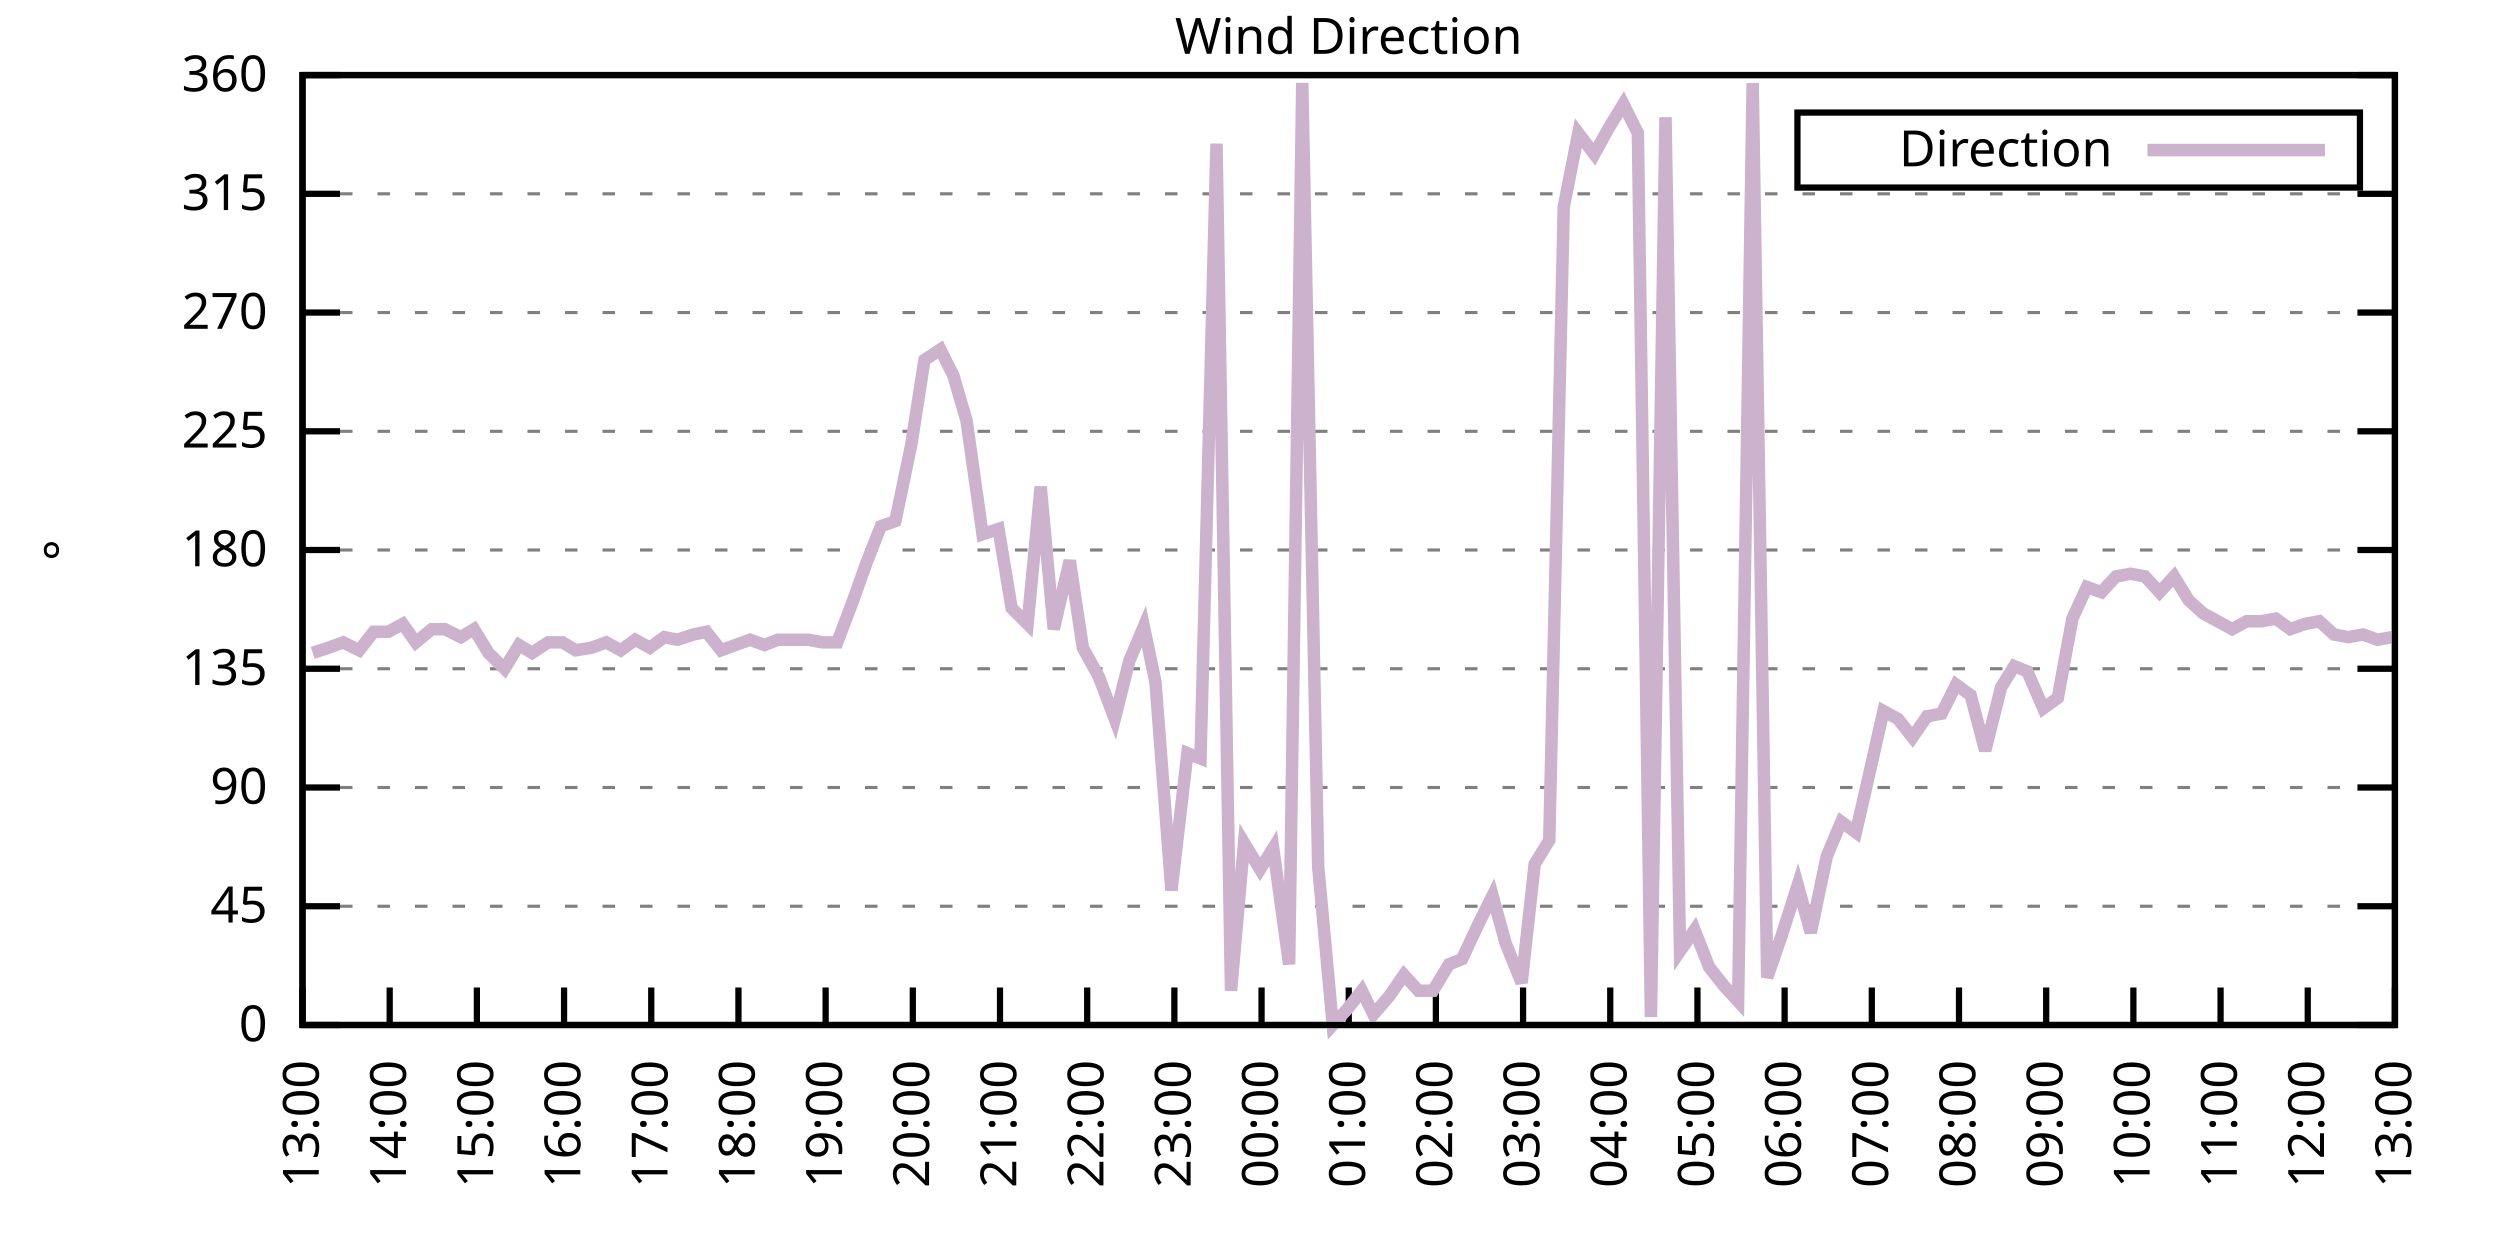
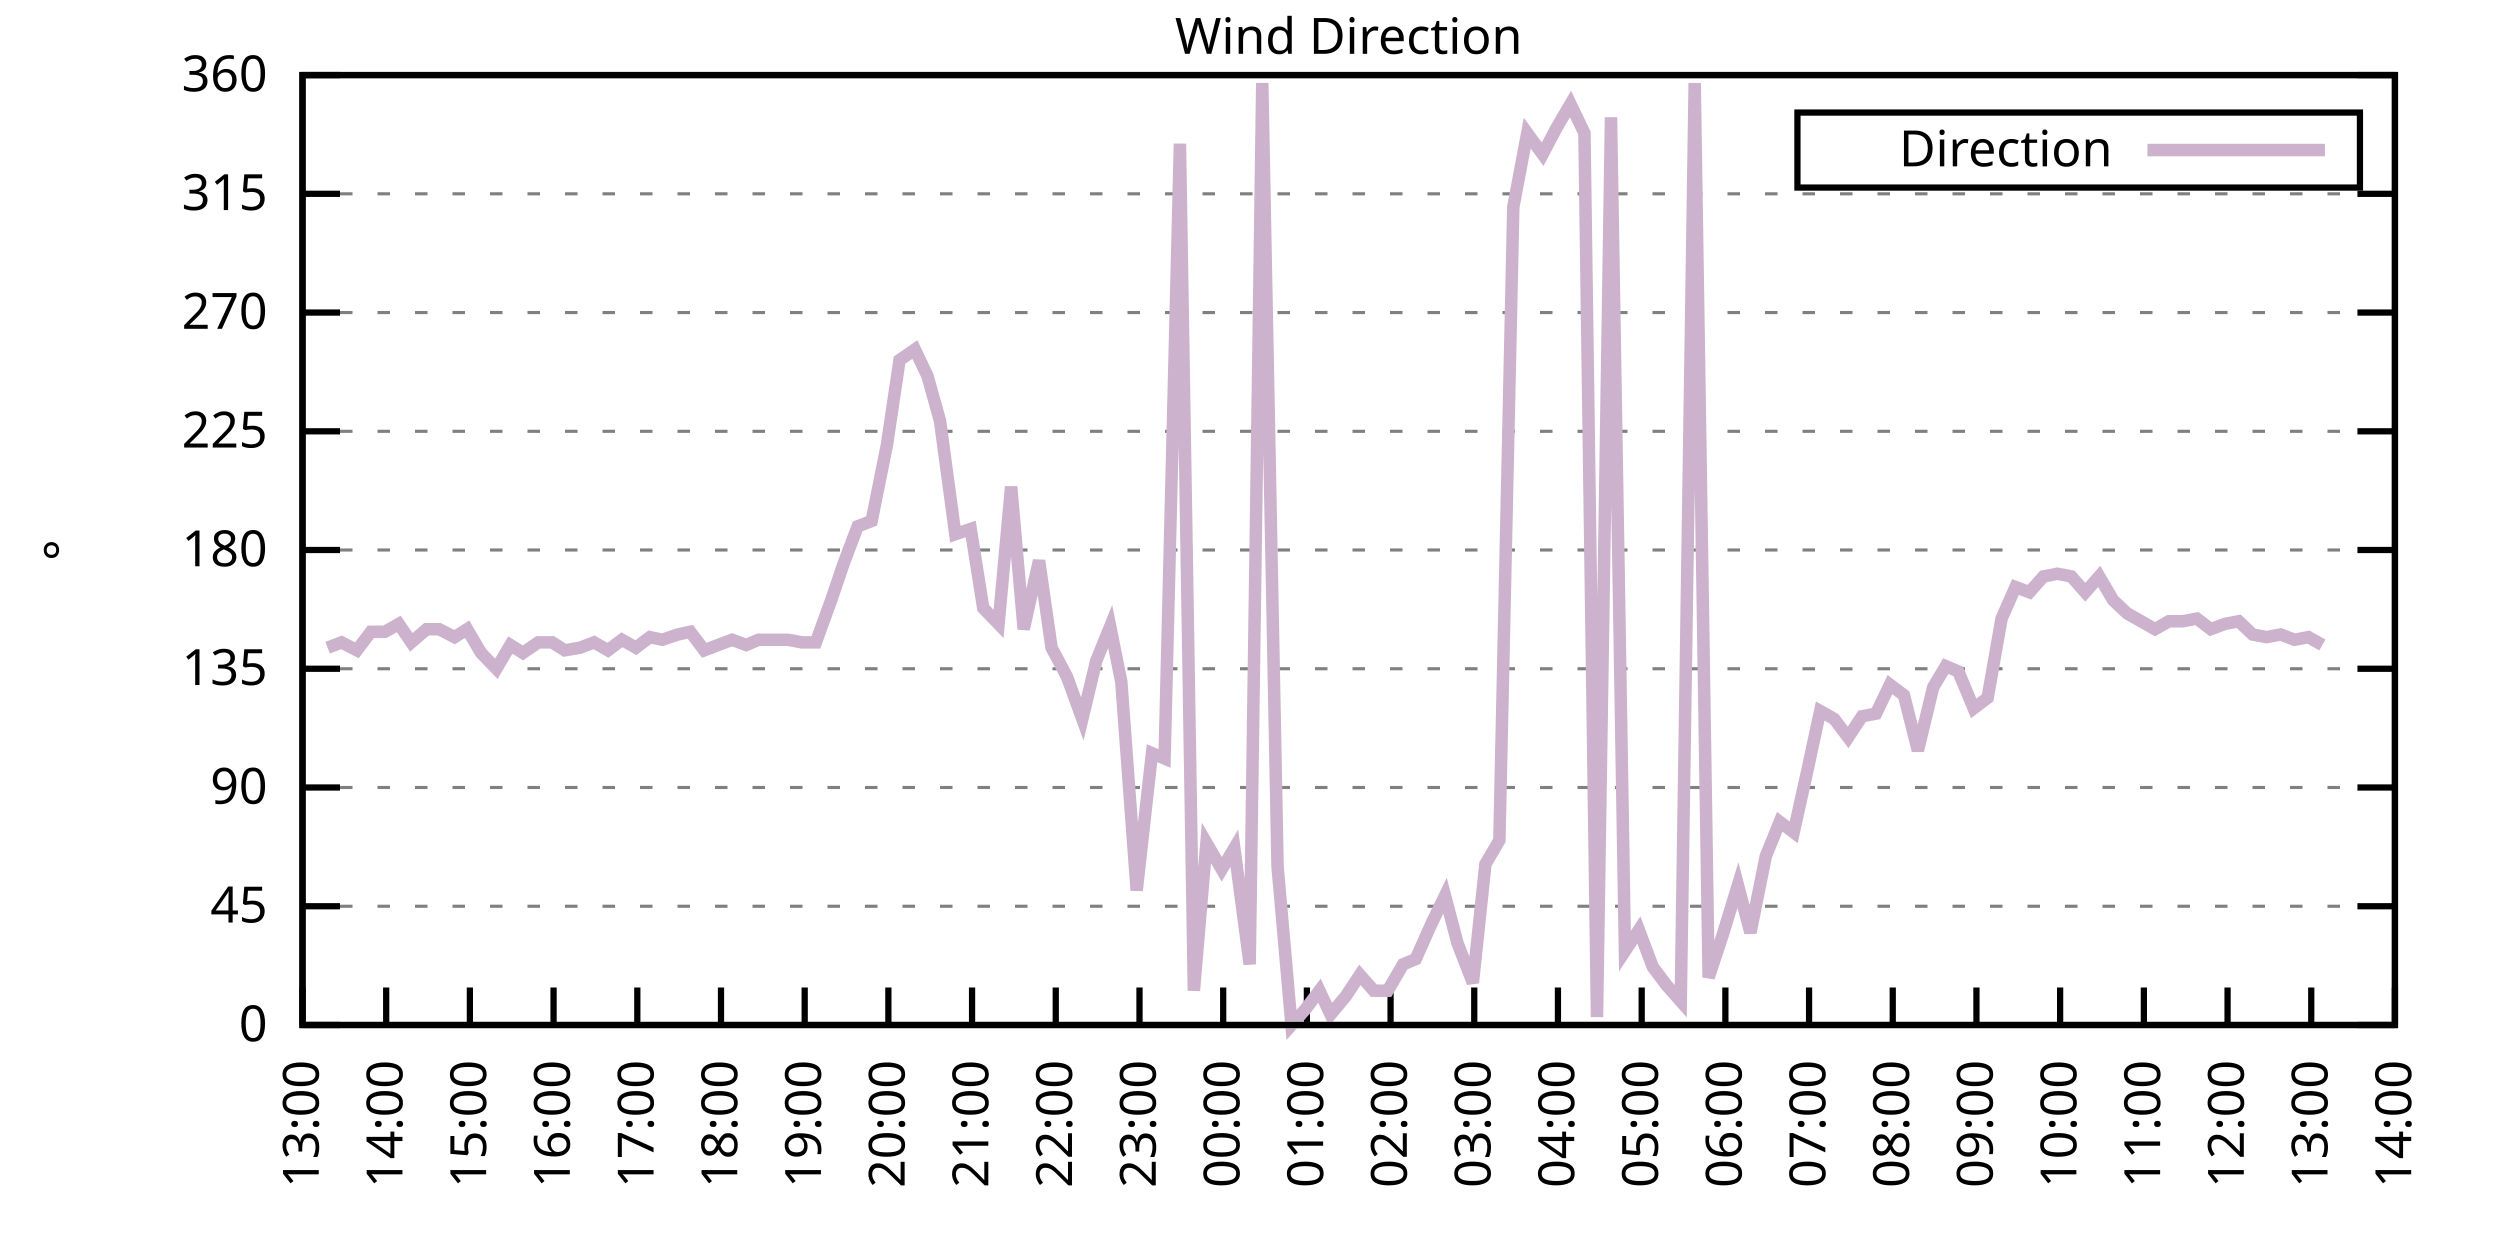
<svg xmlns="http://www.w3.org/2000/svg" xmlns:xlink="http://www.w3.org/1999/xlink" width="400" height="200" viewBox="0 0 400 200">
  <g id="gnuplot_canvas">
    <rect x="0" y="0" width="400" height="200" fill="none" />
    <defs>
      <circle id="gpDot" r="0.5" stroke-width="0.5" stroke="currentColor" />
      <path id="gpPt0" stroke-width="0.333" stroke="currentColor" d="M-1,0 h2 M0,-1 v2" />
      <path id="gpPt1" stroke-width="0.333" stroke="currentColor" d="M-1,-1 L1,1 M1,-1 L-1,1" />
      <path id="gpPt2" stroke-width="0.333" stroke="currentColor" d="M-1,0 L1,0 M0,-1 L0,1 M-1,-1 L1,1 M-1,1 L1,-1" />
      <rect id="gpPt3" stroke-width="0.333" stroke="currentColor" x="-1" y="-1" width="2" height="2" />
      <rect id="gpPt4" stroke-width="0.333" stroke="currentColor" fill="currentColor" x="-1" y="-1" width="2" height="2" />
      <circle id="gpPt5" stroke-width="0.333" stroke="currentColor" cx="0" cy="0" r="1" />
      <use xlink:href="#gpPt5" id="gpPt6" fill="currentColor" stroke="none" />
      <path id="gpPt7" stroke-width="0.333" stroke="currentColor" d="M0,-1.33 L-1.33,0.67 L1.33,0.67 z" />
      <use xlink:href="#gpPt7" id="gpPt8" fill="currentColor" stroke="none" />
      <use xlink:href="#gpPt7" id="gpPt9" stroke="currentColor" transform="rotate(180)" />
      <use xlink:href="#gpPt9" id="gpPt10" fill="currentColor" stroke="none" />
      <use xlink:href="#gpPt3" id="gpPt11" stroke="currentColor" transform="rotate(45)" />
      <use xlink:href="#gpPt11" id="gpPt12" fill="currentColor" stroke="none" />
      <path id="gpPt13" stroke-width="0.333" stroke="currentColor" d="M0,1.330 L1.265,0.411 L0.782,-1.067 L-0.782,-1.076 L-1.265,0.411 z" />
      <use xlink:href="#gpPt13" id="gpPt14" fill="currentColor" stroke="none" />
      <filter id="textbox" filterUnits="objectBoundingBox" x="0" y="0" height="1" width="1">
        <feFlood flood-color="white" flood-opacity="1" result="bgnd" />
        <feComposite in="SourceGraphic" in2="bgnd" operator="atop" />
      </filter>
      <filter id="greybox" filterUnits="objectBoundingBox" x="0" y="0" height="1" width="1">
        <feFlood flood-color="lightgrey" flood-opacity="1" result="grey" />
        <feComposite in="SourceGraphic" in2="grey" operator="atop" />
      </filter>
    </defs>
    <g fill="none" color="white" stroke="currentColor" stroke-width="1.00" stroke-linecap="butt" stroke-linejoin="miter">
</g>
    <g fill="none" color="black" stroke="currentColor" stroke-width="1.00" stroke-linecap="butt" stroke-linejoin="miter">
      <g stroke="none" shape-rendering="crispEdges">
        <polygon fill="rgb(255, 255, 255)" points="48.40,164.00 383.18,164.00 383.18,12.02 48.40,12.02 " />
      </g>
    </g>
    <g fill="none" color="black" stroke="currentColor" stroke-width="1.00" stroke-linecap="butt" stroke-linejoin="miter">
</g>
    <g fill="none" color="black" stroke="black" stroke-width="0.50" stroke-linecap="butt" stroke-linejoin="miter">
</g>
    <g fill="none" color="gray" stroke="currentColor" stroke-width="0.50" stroke-linecap="butt" stroke-linejoin="miter">
      <path stroke="gray" stroke-dasharray="2,4" class="gridline" d="M48.40,164.00 L383.19,164.00  " />
    </g>
    <g fill="none" color="gray" stroke="gray" stroke-width="1.00" stroke-linecap="butt" stroke-linejoin="miter">
</g>
    <g fill="none" color="black" stroke="currentColor" stroke-width="1.00" stroke-linecap="butt" stroke-linejoin="miter">
      <path stroke="black" d="M48.40,164.00 L54.40,164.00 M383.19,164.00 L377.19,164.00  " />
      <g transform="translate(42.80,166.60)" stroke="none" fill="black" font-family="Sans" font-size="8.00" text-anchor="end">
        <text>
          <tspan font-family="Sans"> 0</tspan>
        </text>
      </g>
    </g>
    <g fill="none" color="black" stroke="currentColor" stroke-width="1.00" stroke-linecap="butt" stroke-linejoin="miter">
</g>
    <g fill="none" color="black" stroke="black" stroke-width="0.50" stroke-linecap="butt" stroke-linejoin="miter">
</g>
    <g fill="none" color="gray" stroke="currentColor" stroke-width="0.50" stroke-linecap="butt" stroke-linejoin="miter">
      <path stroke="gray" stroke-dasharray="2,4" class="gridline" d="M48.40,145.00 L383.19,145.00  " />
    </g>
    <g fill="none" color="gray" stroke="gray" stroke-width="1.00" stroke-linecap="butt" stroke-linejoin="miter">
</g>
    <g fill="none" color="black" stroke="currentColor" stroke-width="1.00" stroke-linecap="butt" stroke-linejoin="miter">
      <path stroke="black" d="M48.40,145.00 L54.40,145.00 M383.19,145.00 L377.19,145.00  " />
      <g transform="translate(42.80,147.60)" stroke="none" fill="black" font-family="Sans" font-size="8.00" text-anchor="end">
        <text>
          <tspan font-family="Sans"> 45</tspan>
        </text>
      </g>
    </g>
    <g fill="none" color="black" stroke="currentColor" stroke-width="1.00" stroke-linecap="butt" stroke-linejoin="miter">
</g>
    <g fill="none" color="black" stroke="black" stroke-width="0.50" stroke-linecap="butt" stroke-linejoin="miter">
</g>
    <g fill="none" color="gray" stroke="currentColor" stroke-width="0.50" stroke-linecap="butt" stroke-linejoin="miter">
      <path stroke="gray" stroke-dasharray="2,4" class="gridline" d="M48.40,126.00 L383.19,126.00  " />
    </g>
    <g fill="none" color="gray" stroke="gray" stroke-width="1.00" stroke-linecap="butt" stroke-linejoin="miter">
</g>
    <g fill="none" color="black" stroke="currentColor" stroke-width="1.00" stroke-linecap="butt" stroke-linejoin="miter">
      <path stroke="black" d="M48.40,126.00 L54.40,126.00 M383.19,126.00 L377.19,126.00  " />
      <g transform="translate(42.80,128.60)" stroke="none" fill="black" font-family="Sans" font-size="8.00" text-anchor="end">
        <text>
          <tspan font-family="Sans"> 90</tspan>
        </text>
      </g>
    </g>
    <g fill="none" color="black" stroke="currentColor" stroke-width="1.00" stroke-linecap="butt" stroke-linejoin="miter">
</g>
    <g fill="none" color="black" stroke="black" stroke-width="0.50" stroke-linecap="butt" stroke-linejoin="miter">
</g>
    <g fill="none" color="gray" stroke="currentColor" stroke-width="0.50" stroke-linecap="butt" stroke-linejoin="miter">
      <path stroke="gray" stroke-dasharray="2,4" class="gridline" d="M48.40,107.00 L383.19,107.00  " />
    </g>
    <g fill="none" color="gray" stroke="gray" stroke-width="1.00" stroke-linecap="butt" stroke-linejoin="miter">
</g>
    <g fill="none" color="black" stroke="currentColor" stroke-width="1.00" stroke-linecap="butt" stroke-linejoin="miter">
      <path stroke="black" d="M48.40,107.00 L54.40,107.00 M383.19,107.00 L377.19,107.00  " />
      <g transform="translate(42.80,109.60)" stroke="none" fill="black" font-family="Sans" font-size="8.00" text-anchor="end">
        <text>
          <tspan font-family="Sans"> 135</tspan>
        </text>
      </g>
    </g>
    <g fill="none" color="black" stroke="currentColor" stroke-width="1.00" stroke-linecap="butt" stroke-linejoin="miter">
</g>
    <g fill="none" color="black" stroke="black" stroke-width="0.50" stroke-linecap="butt" stroke-linejoin="miter">
</g>
    <g fill="none" color="gray" stroke="currentColor" stroke-width="0.50" stroke-linecap="butt" stroke-linejoin="miter">
      <path stroke="gray" stroke-dasharray="2,4" class="gridline" d="M48.40,88.00 L383.19,88.00  " />
    </g>
    <g fill="none" color="gray" stroke="gray" stroke-width="1.00" stroke-linecap="butt" stroke-linejoin="miter">
</g>
    <g fill="none" color="black" stroke="currentColor" stroke-width="1.00" stroke-linecap="butt" stroke-linejoin="miter">
      <path stroke="black" d="M48.40,88.00 L54.40,88.00 M383.19,88.00 L377.19,88.00  " />
      <g transform="translate(42.80,90.60)" stroke="none" fill="black" font-family="Sans" font-size="8.00" text-anchor="end">
        <text>
          <tspan font-family="Sans"> 180</tspan>
        </text>
      </g>
    </g>
    <g fill="none" color="black" stroke="currentColor" stroke-width="1.00" stroke-linecap="butt" stroke-linejoin="miter">
</g>
    <g fill="none" color="black" stroke="black" stroke-width="0.50" stroke-linecap="butt" stroke-linejoin="miter">
</g>
    <g fill="none" color="gray" stroke="currentColor" stroke-width="0.50" stroke-linecap="butt" stroke-linejoin="miter">
      <path stroke="gray" stroke-dasharray="2,4" class="gridline" d="M48.40,69.01 L383.19,69.01  " />
    </g>
    <g fill="none" color="gray" stroke="gray" stroke-width="1.00" stroke-linecap="butt" stroke-linejoin="miter">
</g>
    <g fill="none" color="black" stroke="currentColor" stroke-width="1.00" stroke-linecap="butt" stroke-linejoin="miter">
      <path stroke="black" d="M48.40,69.01 L54.40,69.01 M383.19,69.01 L377.19,69.01  " />
      <g transform="translate(42.80,71.61)" stroke="none" fill="black" font-family="Sans" font-size="8.00" text-anchor="end">
        <text>
          <tspan font-family="Sans"> 225</tspan>
        </text>
      </g>
    </g>
    <g fill="none" color="black" stroke="currentColor" stroke-width="1.00" stroke-linecap="butt" stroke-linejoin="miter">
</g>
    <g fill="none" color="black" stroke="black" stroke-width="0.50" stroke-linecap="butt" stroke-linejoin="miter">
</g>
    <g fill="none" color="gray" stroke="currentColor" stroke-width="0.50" stroke-linecap="butt" stroke-linejoin="miter">
      <path stroke="gray" stroke-dasharray="2,4" class="gridline" d="M48.40,50.01 L383.19,50.01  " />
    </g>
    <g fill="none" color="gray" stroke="gray" stroke-width="1.00" stroke-linecap="butt" stroke-linejoin="miter">
</g>
    <g fill="none" color="black" stroke="currentColor" stroke-width="1.00" stroke-linecap="butt" stroke-linejoin="miter">
      <path stroke="black" d="M48.40,50.01 L54.40,50.01 M383.19,50.01 L377.19,50.01  " />
      <g transform="translate(42.80,52.61)" stroke="none" fill="black" font-family="Sans" font-size="8.00" text-anchor="end">
        <text>
          <tspan font-family="Sans"> 270</tspan>
        </text>
      </g>
    </g>
    <g fill="none" color="black" stroke="currentColor" stroke-width="1.00" stroke-linecap="butt" stroke-linejoin="miter">
</g>
    <g fill="none" color="black" stroke="black" stroke-width="0.50" stroke-linecap="butt" stroke-linejoin="miter">
</g>
    <g fill="none" color="gray" stroke="currentColor" stroke-width="0.50" stroke-linecap="butt" stroke-linejoin="miter">
      <path stroke="gray" stroke-dasharray="2,4" class="gridline" d="M48.40,31.01 L383.19,31.01  " />
    </g>
    <g fill="none" color="gray" stroke="gray" stroke-width="1.00" stroke-linecap="butt" stroke-linejoin="miter">
</g>
    <g fill="none" color="black" stroke="currentColor" stroke-width="1.00" stroke-linecap="butt" stroke-linejoin="miter">
      <path stroke="black" d="M48.40,31.01 L54.40,31.01 M383.19,31.01 L377.19,31.01  " />
      <g transform="translate(42.80,33.61)" stroke="none" fill="black" font-family="Sans" font-size="8.00" text-anchor="end">
        <text>
          <tspan font-family="Sans"> 315</tspan>
        </text>
      </g>
    </g>
    <g fill="none" color="black" stroke="currentColor" stroke-width="1.00" stroke-linecap="butt" stroke-linejoin="miter">
</g>
    <g fill="none" color="black" stroke="black" stroke-width="0.50" stroke-linecap="butt" stroke-linejoin="miter">
</g>
    <g fill="none" color="gray" stroke="currentColor" stroke-width="0.50" stroke-linecap="butt" stroke-linejoin="miter">
      <path stroke="gray" stroke-dasharray="2,4" class="gridline" d="M48.40,12.01 L383.19,12.01  " />
    </g>
    <g fill="none" color="gray" stroke="gray" stroke-width="1.00" stroke-linecap="butt" stroke-linejoin="miter">
</g>
    <g fill="none" color="black" stroke="currentColor" stroke-width="1.00" stroke-linecap="butt" stroke-linejoin="miter">
      <path stroke="black" d="M48.40,12.01 L54.40,12.01 M383.19,12.01 L377.19,12.01  " />
      <g transform="translate(42.80,14.61)" stroke="none" fill="black" font-family="Sans" font-size="8.00" text-anchor="end">
        <text>
          <tspan font-family="Sans"> 360</tspan>
        </text>
      </g>
    </g>
    <g fill="none" color="black" stroke="currentColor" stroke-width="1.00" stroke-linecap="butt" stroke-linejoin="miter">
      <path stroke="black" d="M48.40,164.00 L48.40,158.00  " />
      <g transform="translate(51.00,169.60) rotate(270.00)" stroke="none" fill="black" font-family="Sans" font-size="8.00" text-anchor="end">
        <text>
          <tspan font-family="Sans">13:00</tspan>
        </text>
      </g>
    </g>
    <g fill="none" color="black" stroke="currentColor" stroke-width="1.00" stroke-linecap="butt" stroke-linejoin="miter">
-       <path stroke="black" d="M62.35,164.00 L62.35,158.00  " />
-       <g transform="translate(64.95,169.60) rotate(270.00)" stroke="none" fill="black" font-family="Sans" font-size="8.00" text-anchor="end">
+       <path stroke="black" d="M61.79,164.00 L61.79,158.00  " />
+       <g transform="translate(64.39,169.60) rotate(270.00)" stroke="none" fill="black" font-family="Sans" font-size="8.00" text-anchor="end">
        <text>
          <tspan font-family="Sans">14:00</tspan>
        </text>
      </g>
    </g>
    <g fill="none" color="black" stroke="currentColor" stroke-width="1.00" stroke-linecap="butt" stroke-linejoin="miter">
-       <path stroke="black" d="M76.30,164.00 L76.30,158.00  " />
-       <g transform="translate(78.90,169.60) rotate(270.00)" stroke="none" fill="black" font-family="Sans" font-size="8.00" text-anchor="end">
+       <path stroke="black" d="M75.18,164.00 L75.18,158.00  " />
+       <g transform="translate(77.78,169.60) rotate(270.00)" stroke="none" fill="black" font-family="Sans" font-size="8.00" text-anchor="end">
        <text>
          <tspan font-family="Sans">15:00</tspan>
        </text>
      </g>
    </g>
    <g fill="none" color="black" stroke="currentColor" stroke-width="1.00" stroke-linecap="butt" stroke-linejoin="miter">
-       <path stroke="black" d="M90.25,164.00 L90.25,158.00  " />
-       <g transform="translate(92.85,169.60) rotate(270.00)" stroke="none" fill="black" font-family="Sans" font-size="8.00" text-anchor="end">
+       <path stroke="black" d="M88.57,164.00 L88.57,158.00  " />
+       <g transform="translate(91.17,169.60) rotate(270.00)" stroke="none" fill="black" font-family="Sans" font-size="8.00" text-anchor="end">
        <text>
          <tspan font-family="Sans">16:00</tspan>
        </text>
      </g>
    </g>
    <g fill="none" color="black" stroke="currentColor" stroke-width="1.00" stroke-linecap="butt" stroke-linejoin="miter">
-       <path stroke="black" d="M104.20,164.00 L104.20,158.00  " />
-       <g transform="translate(106.80,169.60) rotate(270.00)" stroke="none" fill="black" font-family="Sans" font-size="8.00" text-anchor="end">
+       <path stroke="black" d="M101.97,164.00 L101.97,158.00  " />
+       <g transform="translate(104.57,169.60) rotate(270.00)" stroke="none" fill="black" font-family="Sans" font-size="8.00" text-anchor="end">
        <text>
          <tspan font-family="Sans">17:00</tspan>
        </text>
      </g>
    </g>
    <g fill="none" color="black" stroke="currentColor" stroke-width="1.00" stroke-linecap="butt" stroke-linejoin="miter">
-       <path stroke="black" d="M118.15,164.00 L118.15,158.00  " />
-       <g transform="translate(120.75,169.60) rotate(270.00)" stroke="none" fill="black" font-family="Sans" font-size="8.00" text-anchor="end">
+       <path stroke="black" d="M115.36,164.00 L115.36,158.00  " />
+       <g transform="translate(117.96,169.60) rotate(270.00)" stroke="none" fill="black" font-family="Sans" font-size="8.00" text-anchor="end">
        <text>
          <tspan font-family="Sans">18:00</tspan>
        </text>
      </g>
    </g>
    <g fill="none" color="black" stroke="currentColor" stroke-width="1.00" stroke-linecap="butt" stroke-linejoin="miter">
-       <path stroke="black" d="M132.10,164.00 L132.10,158.00  " />
-       <g transform="translate(134.70,169.60) rotate(270.00)" stroke="none" fill="black" font-family="Sans" font-size="8.00" text-anchor="end">
+       <path stroke="black" d="M128.75,164.00 L128.75,158.00  " />
+       <g transform="translate(131.35,169.60) rotate(270.00)" stroke="none" fill="black" font-family="Sans" font-size="8.00" text-anchor="end">
        <text>
          <tspan font-family="Sans">19:00</tspan>
        </text>
      </g>
    </g>
    <g fill="none" color="black" stroke="currentColor" stroke-width="1.00" stroke-linecap="butt" stroke-linejoin="miter">
-       <path stroke="black" d="M146.05,164.00 L146.05,158.00  " />
-       <g transform="translate(148.65,169.60) rotate(270.00)" stroke="none" fill="black" font-family="Sans" font-size="8.00" text-anchor="end">
+       <path stroke="black" d="M142.14,164.00 L142.14,158.00  " />
+       <g transform="translate(144.74,169.60) rotate(270.00)" stroke="none" fill="black" font-family="Sans" font-size="8.00" text-anchor="end">
        <text>
          <tspan font-family="Sans">20:00</tspan>
        </text>
      </g>
    </g>
    <g fill="none" color="black" stroke="currentColor" stroke-width="1.00" stroke-linecap="butt" stroke-linejoin="miter">
-       <path stroke="black" d="M160.00,164.00 L160.00,158.00  " />
-       <g transform="translate(162.60,169.60) rotate(270.00)" stroke="none" fill="black" font-family="Sans" font-size="8.00" text-anchor="end">
+       <path stroke="black" d="M155.53,164.00 L155.53,158.00  " />
+       <g transform="translate(158.13,169.60) rotate(270.00)" stroke="none" fill="black" font-family="Sans" font-size="8.00" text-anchor="end">
        <text>
          <tspan font-family="Sans">21:00</tspan>
        </text>
      </g>
    </g>
    <g fill="none" color="black" stroke="currentColor" stroke-width="1.00" stroke-linecap="butt" stroke-linejoin="miter">
-       <path stroke="black" d="M173.95,164.00 L173.95,158.00  " />
-       <g transform="translate(176.55,169.60) rotate(270.00)" stroke="none" fill="black" font-family="Sans" font-size="8.00" text-anchor="end">
+       <path stroke="black" d="M168.92,164.00 L168.92,158.00  " />
+       <g transform="translate(171.52,169.60) rotate(270.00)" stroke="none" fill="black" font-family="Sans" font-size="8.00" text-anchor="end">
        <text>
          <tspan font-family="Sans">22:00</tspan>
        </text>
      </g>
    </g>
    <g fill="none" color="black" stroke="currentColor" stroke-width="1.00" stroke-linecap="butt" stroke-linejoin="miter">
-       <path stroke="black" d="M187.90,164.00 L187.90,158.00  " />
-       <g transform="translate(190.50,169.60) rotate(270.00)" stroke="none" fill="black" font-family="Sans" font-size="8.00" text-anchor="end">
+       <path stroke="black" d="M182.32,164.00 L182.32,158.00  " />
+       <g transform="translate(184.92,169.60) rotate(270.00)" stroke="none" fill="black" font-family="Sans" font-size="8.00" text-anchor="end">
        <text>
          <tspan font-family="Sans">23:00</tspan>
        </text>
      </g>
    </g>
    <g fill="none" color="black" stroke="currentColor" stroke-width="1.00" stroke-linecap="butt" stroke-linejoin="miter">
-       <path stroke="black" d="M201.85,164.00 L201.85,158.00  " />
-       <g transform="translate(204.45,169.60) rotate(270.00)" stroke="none" fill="black" font-family="Sans" font-size="8.00" text-anchor="end">
+       <path stroke="black" d="M195.71,164.00 L195.71,158.00  " />
+       <g transform="translate(198.31,169.60) rotate(270.00)" stroke="none" fill="black" font-family="Sans" font-size="8.00" text-anchor="end">
        <text>
          <tspan font-family="Sans">00:00</tspan>
        </text>
      </g>
    </g>
    <g fill="none" color="black" stroke="currentColor" stroke-width="1.00" stroke-linecap="butt" stroke-linejoin="miter">
-       <path stroke="black" d="M215.80,164.00 L215.80,158.00  " />
-       <g transform="translate(218.40,169.60) rotate(270.00)" stroke="none" fill="black" font-family="Sans" font-size="8.00" text-anchor="end">
+       <path stroke="black" d="M209.10,164.00 L209.10,158.00  " />
+       <g transform="translate(211.70,169.60) rotate(270.00)" stroke="none" fill="black" font-family="Sans" font-size="8.00" text-anchor="end">
        <text>
          <tspan font-family="Sans">01:00</tspan>
        </text>
      </g>
    </g>
    <g fill="none" color="black" stroke="currentColor" stroke-width="1.00" stroke-linecap="butt" stroke-linejoin="miter">
-       <path stroke="black" d="M229.74,164.00 L229.74,158.00  " />
-       <g transform="translate(232.34,169.60) rotate(270.00)" stroke="none" fill="black" font-family="Sans" font-size="8.00" text-anchor="end">
+       <path stroke="black" d="M222.49,164.00 L222.49,158.00  " />
+       <g transform="translate(225.09,169.60) rotate(270.00)" stroke="none" fill="black" font-family="Sans" font-size="8.00" text-anchor="end">
        <text>
          <tspan font-family="Sans">02:00</tspan>
        </text>
      </g>
    </g>
    <g fill="none" color="black" stroke="currentColor" stroke-width="1.00" stroke-linecap="butt" stroke-linejoin="miter">
-       <path stroke="black" d="M243.69,164.00 L243.69,158.00  " />
-       <g transform="translate(246.29,169.60) rotate(270.00)" stroke="none" fill="black" font-family="Sans" font-size="8.00" text-anchor="end">
+       <path stroke="black" d="M235.88,164.00 L235.88,158.00  " />
+       <g transform="translate(238.48,169.60) rotate(270.00)" stroke="none" fill="black" font-family="Sans" font-size="8.00" text-anchor="end">
        <text>
          <tspan font-family="Sans">03:00</tspan>
        </text>
      </g>
    </g>
    <g fill="none" color="black" stroke="currentColor" stroke-width="1.00" stroke-linecap="butt" stroke-linejoin="miter">
-       <path stroke="black" d="M257.64,164.00 L257.64,158.00  " />
-       <g transform="translate(260.24,169.60) rotate(270.00)" stroke="none" fill="black" font-family="Sans" font-size="8.00" text-anchor="end">
+       <path stroke="black" d="M249.27,164.00 L249.27,158.00  " />
+       <g transform="translate(251.87,169.60) rotate(270.00)" stroke="none" fill="black" font-family="Sans" font-size="8.00" text-anchor="end">
        <text>
          <tspan font-family="Sans">04:00</tspan>
        </text>
      </g>
    </g>
    <g fill="none" color="black" stroke="currentColor" stroke-width="1.00" stroke-linecap="butt" stroke-linejoin="miter">
-       <path stroke="black" d="M271.59,164.00 L271.59,158.00  " />
-       <g transform="translate(274.19,169.60) rotate(270.00)" stroke="none" fill="black" font-family="Sans" font-size="8.00" text-anchor="end">
+       <path stroke="black" d="M262.67,164.00 L262.67,158.00  " />
+       <g transform="translate(265.27,169.60) rotate(270.00)" stroke="none" fill="black" font-family="Sans" font-size="8.00" text-anchor="end">
        <text>
          <tspan font-family="Sans">05:00</tspan>
        </text>
      </g>
    </g>
    <g fill="none" color="black" stroke="currentColor" stroke-width="1.00" stroke-linecap="butt" stroke-linejoin="miter">
-       <path stroke="black" d="M285.54,164.00 L285.54,158.00  " />
-       <g transform="translate(288.14,169.60) rotate(270.00)" stroke="none" fill="black" font-family="Sans" font-size="8.00" text-anchor="end">
+       <path stroke="black" d="M276.06,164.00 L276.06,158.00  " />
+       <g transform="translate(278.66,169.60) rotate(270.00)" stroke="none" fill="black" font-family="Sans" font-size="8.00" text-anchor="end">
        <text>
          <tspan font-family="Sans">06:00</tspan>
        </text>
      </g>
    </g>
    <g fill="none" color="black" stroke="currentColor" stroke-width="1.00" stroke-linecap="butt" stroke-linejoin="miter">
-       <path stroke="black" d="M299.49,164.00 L299.49,158.00  " />
-       <g transform="translate(302.09,169.60) rotate(270.00)" stroke="none" fill="black" font-family="Sans" font-size="8.00" text-anchor="end">
+       <path stroke="black" d="M289.45,164.00 L289.45,158.00  " />
+       <g transform="translate(292.05,169.60) rotate(270.00)" stroke="none" fill="black" font-family="Sans" font-size="8.00" text-anchor="end">
        <text>
          <tspan font-family="Sans">07:00</tspan>
        </text>
      </g>
    </g>
    <g fill="none" color="black" stroke="currentColor" stroke-width="1.00" stroke-linecap="butt" stroke-linejoin="miter">
-       <path stroke="black" d="M313.44,164.00 L313.44,158.00  " />
-       <g transform="translate(316.04,169.60) rotate(270.00)" stroke="none" fill="black" font-family="Sans" font-size="8.00" text-anchor="end">
+       <path stroke="black" d="M302.84,164.00 L302.84,158.00  " />
+       <g transform="translate(305.44,169.60) rotate(270.00)" stroke="none" fill="black" font-family="Sans" font-size="8.00" text-anchor="end">
        <text>
          <tspan font-family="Sans">08:00</tspan>
        </text>
      </g>
    </g>
    <g fill="none" color="black" stroke="currentColor" stroke-width="1.00" stroke-linecap="butt" stroke-linejoin="miter">
-       <path stroke="black" d="M327.39,164.00 L327.39,158.00  " />
-       <g transform="translate(329.99,169.60) rotate(270.00)" stroke="none" fill="black" font-family="Sans" font-size="8.00" text-anchor="end">
+       <path stroke="black" d="M316.23,164.00 L316.23,158.00  " />
+       <g transform="translate(318.83,169.60) rotate(270.00)" stroke="none" fill="black" font-family="Sans" font-size="8.00" text-anchor="end">
        <text>
          <tspan font-family="Sans">09:00</tspan>
        </text>
      </g>
    </g>
    <g fill="none" color="black" stroke="currentColor" stroke-width="1.00" stroke-linecap="butt" stroke-linejoin="miter">
-       <path stroke="black" d="M341.34,164.00 L341.34,158.00  " />
-       <g transform="translate(343.94,169.60) rotate(270.00)" stroke="none" fill="black" font-family="Sans" font-size="8.00" text-anchor="end">
+       <path stroke="black" d="M329.62,164.00 L329.62,158.00  " />
+       <g transform="translate(332.22,169.60) rotate(270.00)" stroke="none" fill="black" font-family="Sans" font-size="8.00" text-anchor="end">
        <text>
          <tspan font-family="Sans">10:00</tspan>
        </text>
      </g>
    </g>
    <g fill="none" color="black" stroke="currentColor" stroke-width="1.00" stroke-linecap="butt" stroke-linejoin="miter">
-       <path stroke="black" d="M355.29,164.00 L355.29,158.00  " />
-       <g transform="translate(357.89,169.60) rotate(270.00)" stroke="none" fill="black" font-family="Sans" font-size="8.00" text-anchor="end">
+       <path stroke="black" d="M343.02,164.00 L343.02,158.00  " />
+       <g transform="translate(345.62,169.60) rotate(270.00)" stroke="none" fill="black" font-family="Sans" font-size="8.00" text-anchor="end">
        <text>
          <tspan font-family="Sans">11:00</tspan>
        </text>
      </g>
    </g>
    <g fill="none" color="black" stroke="currentColor" stroke-width="1.00" stroke-linecap="butt" stroke-linejoin="miter">
-       <path stroke="black" d="M369.24,164.00 L369.24,158.00  " />
-       <g transform="translate(371.84,169.60) rotate(270.00)" stroke="none" fill="black" font-family="Sans" font-size="8.00" text-anchor="end">
+       <path stroke="black" d="M356.41,164.00 L356.41,158.00  " />
+       <g transform="translate(359.01,169.60) rotate(270.00)" stroke="none" fill="black" font-family="Sans" font-size="8.00" text-anchor="end">
        <text>
          <tspan font-family="Sans">12:00</tspan>
+         </text>
+       </g>
+     </g>
+     <g fill="none" color="black" stroke="currentColor" stroke-width="1.00" stroke-linecap="butt" stroke-linejoin="miter">
+       <path stroke="black" d="M369.80,164.00 L369.80,158.00  " />
+       <g transform="translate(372.40,169.60) rotate(270.00)" stroke="none" fill="black" font-family="Sans" font-size="8.00" text-anchor="end">
+         <text>
+           <tspan font-family="Sans">13:00</tspan>
        </text>
      </g>
    </g>
    <g fill="none" color="black" stroke="currentColor" stroke-width="1.00" stroke-linecap="butt" stroke-linejoin="miter">
      <path stroke="black" d="M383.19,164.00 L383.19,158.00  " />
      <g transform="translate(385.79,169.60) rotate(270.00)" stroke="none" fill="black" font-family="Sans" font-size="8.00" text-anchor="end">
        <text>
-           <tspan font-family="Sans">13:00</tspan>
+           <tspan font-family="Sans">14:00</tspan>
        </text>
      </g>
    </g>
    <g fill="none" color="black" stroke="currentColor" stroke-width="1.00" stroke-linecap="butt" stroke-linejoin="miter">
</g>
    <g fill="none" color="black" stroke="currentColor" stroke-width="1.00" stroke-linecap="butt" stroke-linejoin="miter">
      <path stroke="black" d="M48.40,12.01 L48.40,164.00 L383.19,164.00 L383.19,12.01 L48.40,12.01 Z  " />
    </g>
    <g fill="none" color="black" stroke="currentColor" stroke-width="1.00" stroke-linecap="butt" stroke-linejoin="miter">
</g>
    <g fill="none" color="black" stroke="currentColor" stroke-width="1.00" stroke-linecap="butt" stroke-linejoin="miter">
      <path stroke="black" d="M287.59,30.01 L287.59,18.01 L377.59,18.01 L377.59,30.01 L287.59,30.01 Z  " />
    </g>
    <g id="Wind_direction_plot_1">
      <g fill="none" color="white" stroke="black" stroke-width="2.00" stroke-linecap="butt" stroke-linejoin="miter">
</g>
      <g fill="none" color="black" stroke="currentColor" stroke-width="2.00" stroke-linecap="butt" stroke-linejoin="miter">
        <g transform="translate(337.99,26.61)" stroke="none" fill="black" font-family="Sans" font-size="8.00" text-anchor="end">
          <text>
            <tspan font-family="Sans">Direction</tspan>
          </text>
        </g>
      </g>
      <g fill="none" color="black" stroke="currentColor" stroke-width="2.00" stroke-linecap="butt" stroke-linejoin="miter">
-         <path stroke="rgb(204, 178, 204)" d="M343.59,24.01 L371.99,24.01 M50.03,104.47 L52.58,103.63 L54.91,102.78 L57.47,104.05 L59.79,101.09 L62.12,101.09   L64.44,99.83 L66.53,102.78 L69.09,100.67 L71.18,100.67 L73.74,101.94 L75.83,100.67 L78.16,104.47 L80.72,107.00   L83.04,103.20 L85.13,104.47 L87.69,102.78 L90.02,102.78 L92.11,104.05 L94.67,103.63 L96.99,102.78 L99.32,104.05   L101.64,102.36 L103.97,103.63 L106.29,101.94 L108.38,102.36 L110.94,101.52 L113.03,101.09 L115.36,104.05 L117.68,103.20   L120.01,102.36 L122.33,103.20 L124.43,102.36 L126.98,102.36 L129.31,102.36 L131.63,102.78 L133.96,102.78 L136.51,96.03   L138.61,90.12 L140.93,84.21 L143.26,83.36 L145.81,71.12 L147.91,57.61 L150.46,55.92 L152.56,60.14 L154.65,67.32   L157.21,85.47 L159.76,84.63 L161.86,97.29 L164.41,99.83 L166.51,77.87 L168.60,100.67 L171.16,89.69 L173.25,103.63   L175.81,108.27 L178.36,115.03 L180.69,105.74 L183.01,100.25 L184.87,109.11 L187.43,142.47 L189.99,120.51 L192.08,121.36   L194.64,22.99 L196.96,158.51 L199.06,134.87 L201.61,139.09 L203.71,135.71 L206.26,154.29 L208.36,13.28 L210.91,138.67   L213.24,164.00 L215.56,161.47 L217.89,158.51 L219.75,162.31 L222.30,159.36 L224.63,155.98 L226.95,158.51 L229.28,158.51   L231.84,154.29 L233.93,153.45 L236.49,147.96 L238.81,143.31 L240.90,150.91 L243.46,157.24 L245.55,138.25 L247.88,134.45   L250.20,33.12 L252.53,21.30 L255.09,24.68 L257.41,20.45 L259.74,16.65 L262.06,21.30 L264.15,162.73 L266.48,18.77   L268.80,152.18 L271.13,148.80 L273.45,154.71 L275.78,157.67 L278.10,160.20 L280.43,13.28 L282.75,156.40 L285.08,149.65   L287.64,141.62 L289.73,149.22 L292.29,136.98 L294.61,131.49 L296.94,133.18 L299.26,123.05 L301.35,113.76 L303.68,115.03   L306.00,117.98 L308.33,114.60 L310.65,114.18 L312.98,109.54 L315.30,111.23 L317.63,120.09 L320.18,109.96 L322.28,106.58   L324.37,107.43 L326.93,113.34 L329.25,111.65 L331.58,98.98 L333.90,93.92 L336.23,94.76 L338.55,92.23 L340.88,91.80   L343.20,92.23 L345.53,94.76 L347.85,92.23 L350.18,96.03 L352.50,98.14 L354.83,99.40 L357.15,100.67 L359.48,99.40   L361.80,99.40 L364.13,98.98 L366.45,100.67 L368.78,99.83 L371.10,99.40 L373.43,101.52 L375.75,101.94 L378.08,101.52   L380.40,102.36 L382.73,101.94  " />
+         <path stroke="rgb(204, 178, 204)" d="M343.59,24.01 L371.99,24.01 M52.42,103.63 L54.65,102.78 L57.10,104.05 L59.34,101.09 L61.57,101.09 L63.80,99.83   L65.81,102.78 L68.26,100.67 L70.27,100.67 L72.73,101.94 L74.74,100.67 L76.97,104.47 L79.42,107.00 L81.66,103.20   L83.66,104.47 L86.12,102.78 L88.35,102.78 L90.36,104.05 L92.82,103.63 L95.05,102.78 L97.28,104.05 L99.51,102.36   L101.74,103.63 L103.98,101.94 L105.98,102.36 L108.44,101.52 L110.45,101.09 L112.68,104.05 L114.91,103.20 L117.14,102.36   L119.38,103.20 L121.38,102.36 L123.84,102.36 L126.07,102.36 L128.30,102.78 L130.54,102.78 L132.99,96.03 L135.00,90.12   L137.23,84.21 L139.46,83.36 L141.92,71.12 L143.93,57.61 L146.38,55.92 L148.39,60.14 L150.40,67.32 L152.85,85.47   L155.31,84.63 L157.32,97.29 L159.77,99.83 L161.78,77.87 L163.79,100.67 L166.25,89.69 L168.25,103.63 L170.71,108.27   L173.17,115.03 L175.40,105.74 L177.63,100.25 L179.41,109.11 L181.87,142.47 L184.32,120.51 L186.33,121.36 L188.79,22.99   L191.02,158.51 L193.03,134.87 L195.48,139.09 L197.49,135.71 L199.95,154.29 L201.96,13.28 L204.41,138.67 L206.64,164.00   L208.88,161.47 L211.11,158.51 L212.89,162.31 L215.35,159.36 L217.58,155.98 L219.81,158.51 L222.04,158.51 L224.50,154.29   L226.51,153.45 L228.96,147.96 L231.20,143.31 L233.20,150.91 L235.66,157.24 L237.67,138.25 L239.90,134.45 L242.13,33.12   L244.36,21.30 L246.82,24.68 L249.05,20.45 L251.28,16.65 L253.51,21.30 L255.52,162.73 L257.76,18.77 L259.99,152.18   L262.22,148.80 L264.45,154.71 L266.68,157.67 L268.92,160.20 L271.15,13.28 L273.38,156.40 L275.61,149.65 L278.07,141.62   L280.07,149.22 L282.53,136.98 L284.76,131.49 L286.99,133.18 L289.23,123.05 L291.23,113.76 L293.47,115.03 L295.70,117.98   L297.93,114.60 L300.16,114.18 L302.39,109.54 L304.63,111.23 L306.86,120.09 L309.31,109.96 L311.32,106.58 L313.33,107.43   L315.79,113.34 L318.02,111.65 L320.25,98.98 L322.48,93.92 L324.71,94.76 L326.95,92.23 L329.18,91.80 L331.41,92.23   L333.64,94.76 L335.87,92.23 L338.10,96.03 L340.34,98.14 L342.57,99.40 L344.80,100.67 L347.03,99.40 L349.26,99.40   L351.50,98.98 L353.73,100.67 L355.96,99.83 L358.19,99.40 L360.42,101.52 L362.66,101.94 L364.89,101.52 L367.12,102.36   L369.35,101.94 L371.58,103.20  " />
      </g>
    </g>
    <g fill="none" color="black" stroke="currentColor" stroke-width="2.00" stroke-linecap="butt" stroke-linejoin="miter">
</g>
    <g fill="none" color="black" stroke="black" stroke-width="1.00" stroke-linecap="butt" stroke-linejoin="miter">
</g>
    <g fill="none" color="black" stroke="currentColor" stroke-width="1.00" stroke-linecap="butt" stroke-linejoin="miter">
      <path stroke="black" d="M48.40,12.01 L48.40,164.00 L383.19,164.00 L383.19,12.01 L48.40,12.01 Z  " />
      <g transform="translate(12.80,88.01) rotate(270.00)" stroke="none" fill="black" font-family="Sans" font-size="8.00" text-anchor="middle">
        <text>
          <tspan font-family="Sans">°</tspan>
        </text>
      </g>
    </g>
    <g fill="none" color="black" stroke="currentColor" stroke-width="1.00" stroke-linecap="butt" stroke-linejoin="miter">
</g>
    <g fill="none" color="black" stroke="currentColor" stroke-width="1.00" stroke-linecap="butt" stroke-linejoin="miter">
      <g transform="translate(215.79,8.61)" stroke="none" fill="black" font-family="Sans" font-size="8.00" text-anchor="middle">
        <text>
          <tspan font-family="Sans">Wind Direction</tspan>
        </text>
      </g>
    </g>
    <g fill="none" color="black" stroke="currentColor" stroke-width="1.00" stroke-linecap="butt" stroke-linejoin="miter">
</g>
  </g>
</svg>
